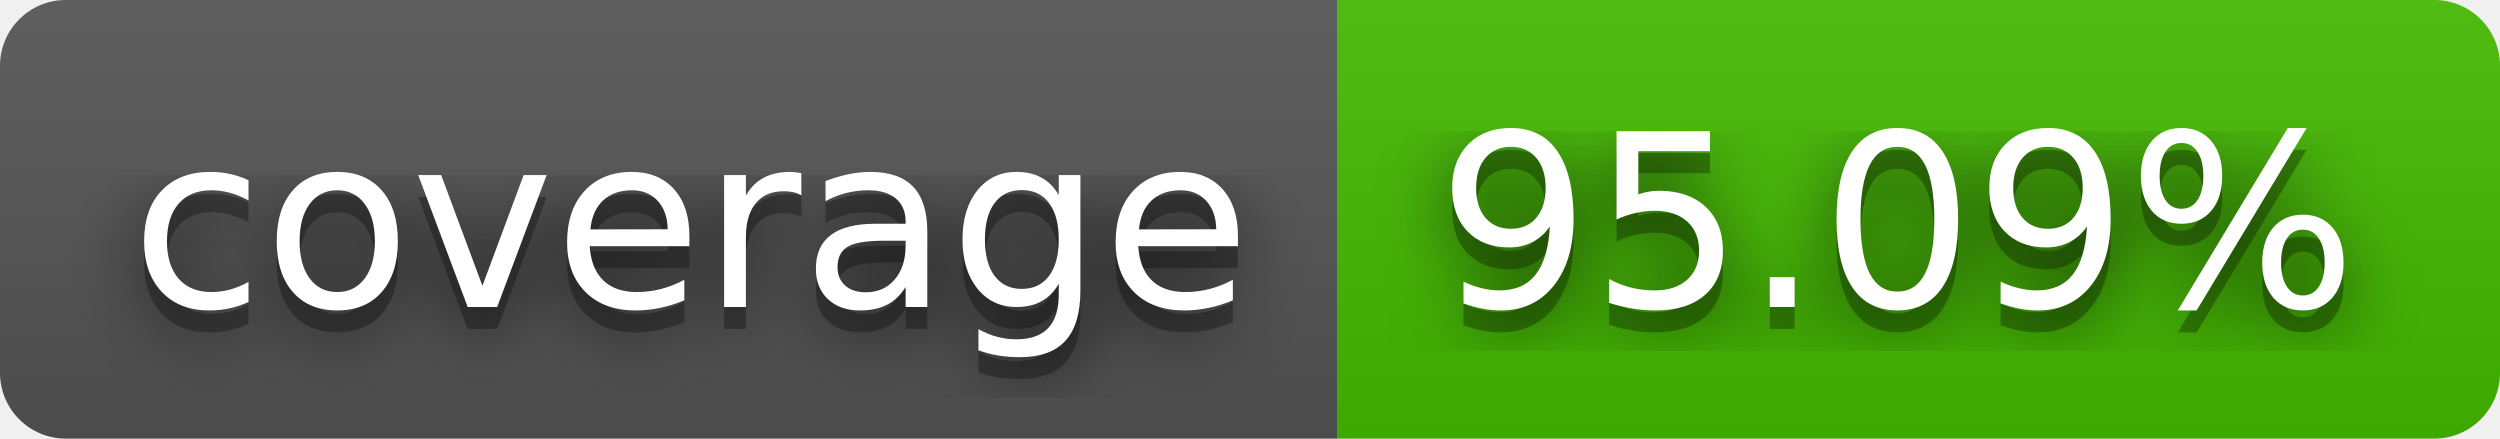
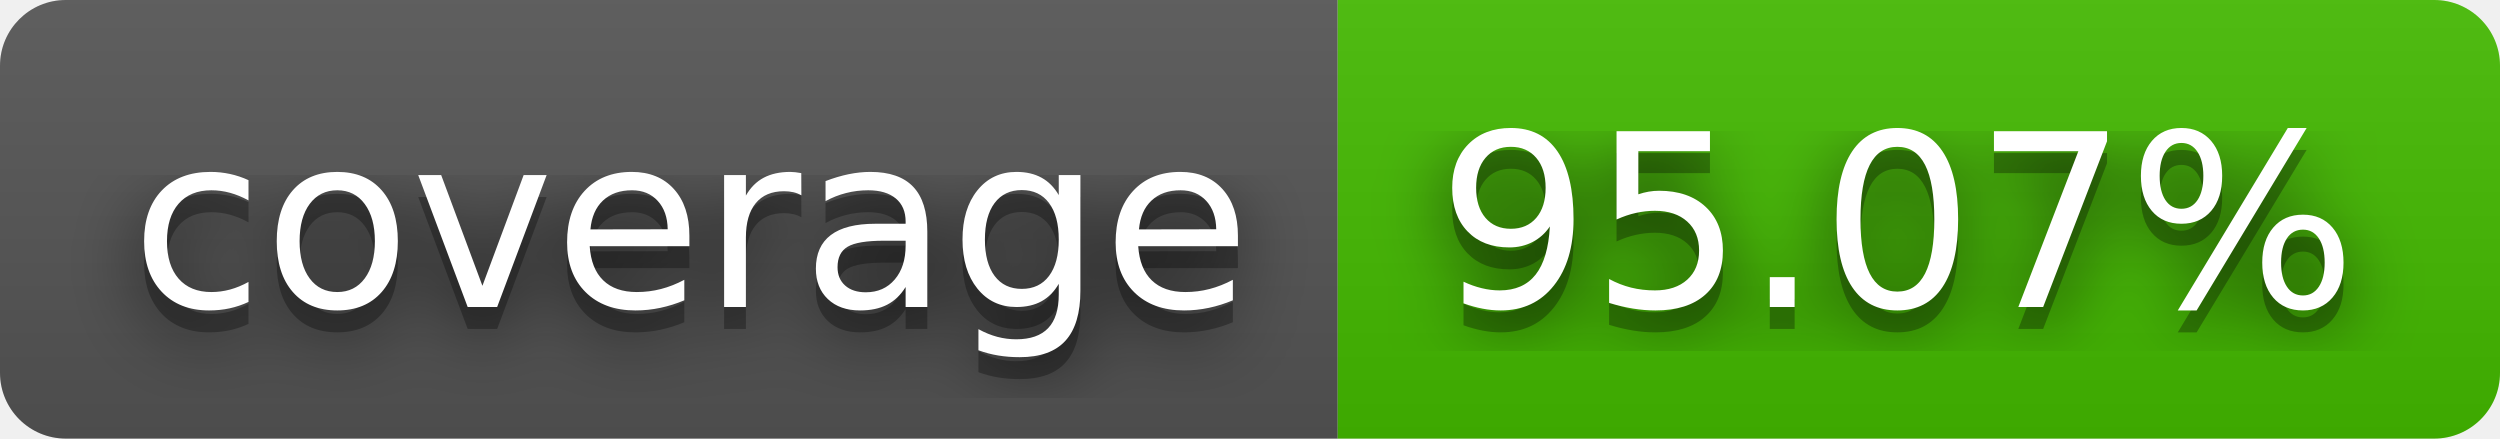
- <svg xmlns="http://www.w3.org/2000/svg" width="114" height="20" role="img" aria-label="coverage: 95.09%">
+ <svg xmlns="http://www.w3.org/2000/svg" width="114" height="20" role="img" aria-label="coverage: 95.07%">
  <filter id="blur">
    <feGaussianBlur stdDeviation="16" />
  </filter>
  <linearGradient id="s" x2="0" y2="100%">
    <stop offset="0" stop-color="#bbb" stop-opacity=".1" />
    <stop offset="1" stop-opacity=".1" />
  </linearGradient>
  <clipPath id="r">
    <rect width="114" height="20" rx="3" />
  </clipPath>
  <g clip-path="url(#r)">
    <rect width="61" height="20" fill="#555" />
    <rect x="61" width="53" height="20" fill="#4b0" />
    <rect width="114" height="20" fill="url(#s)" />
  </g>
  <g fill="#fff" text-anchor="middle" font-family="Verdana,Geneva,DejaVu Sans,sans-serif" text-rendering="geometricPrecision" font-size="110">
    <g transform="scale(.1)">
      <g aria-hidden="true" fill="#010101">
        <text x="315" y="150" fill-opacity=".8" filter="url(#blur)" textLength="510">coverage</text>
        <text x="315" y="150" fill-opacity=".3" textLength="510">coverage</text>
      </g>
      <text x="315" y="140" textLength="510">coverage</text>
    </g>
    <g transform="scale(.1)">
      <g aria-hidden="true" fill="#010101">
-         <text x="865" y="150" fill-opacity=".8" filter="url(#blur)" textLength="430">95.09%</text>
-         <text x="865" y="150" fill-opacity=".3" textLength="430">95.09%</text>
+         <text x="865" y="150" fill-opacity=".8" filter="url(#blur)" textLength="430">95.07%</text>
+         <text x="865" y="150" fill-opacity=".3" textLength="430">95.07%</text>
      </g>
-       <text x="865" y="140" textLength="430">95.09%</text>
+       <text x="865" y="140" textLength="430">95.07%</text>
    </g>
  </g>
</svg>
